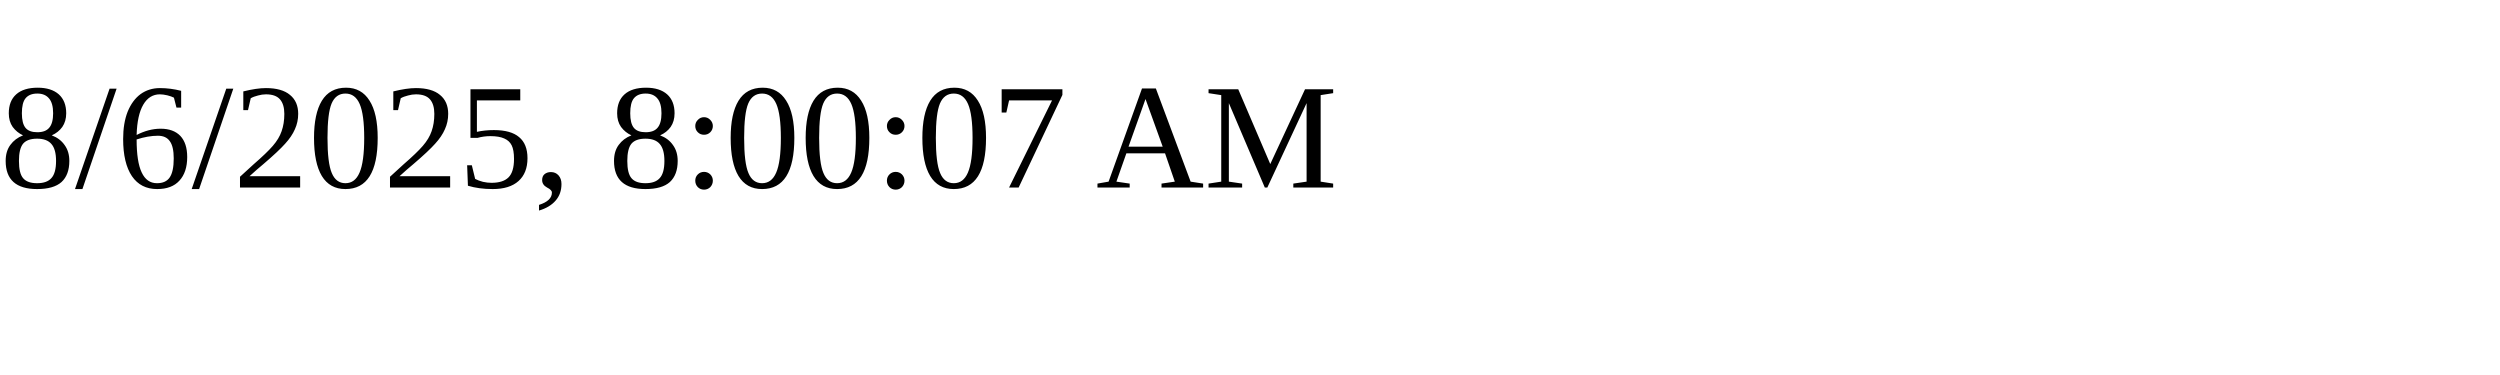
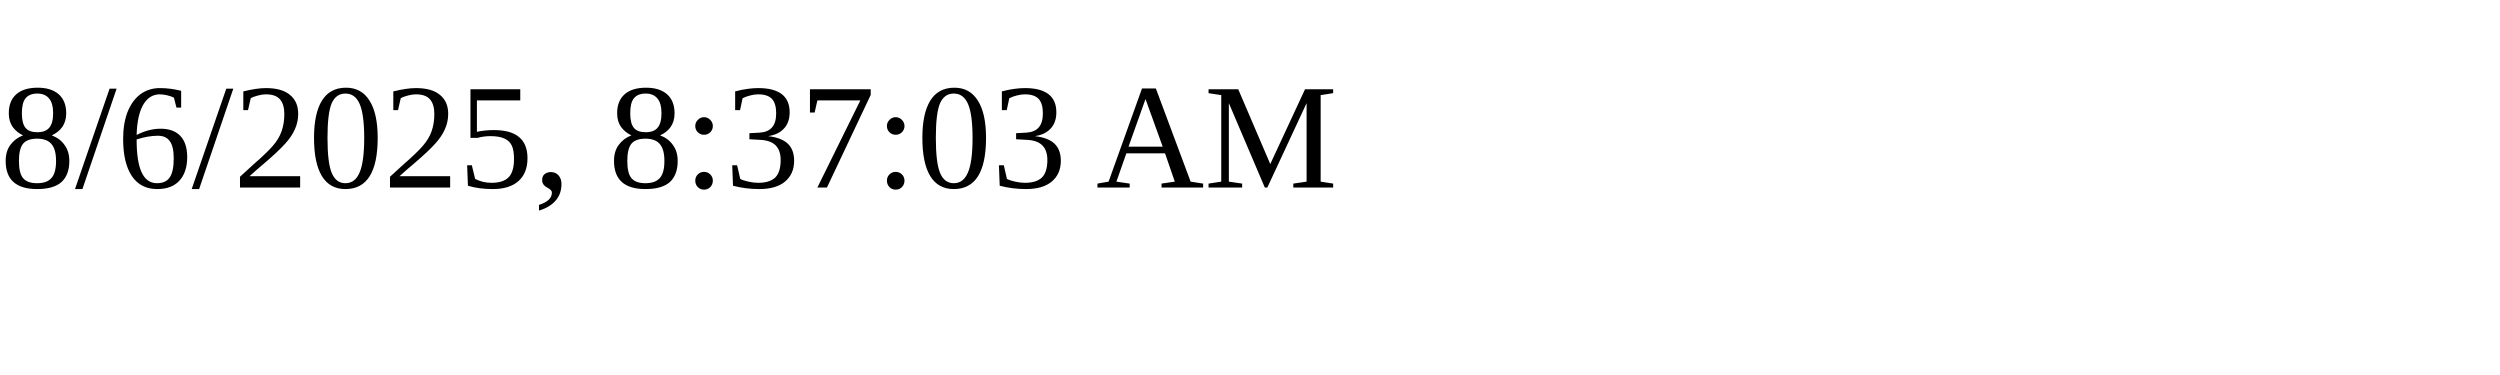
<svg xmlns="http://www.w3.org/2000/svg" height="30" width="200">
-   <text x="0" y="15">8/6/2025, 8:00:07 AM</text>
+   <text x="0" y="15">8/6/2025, 8:37:03 AM</text>
</svg>
